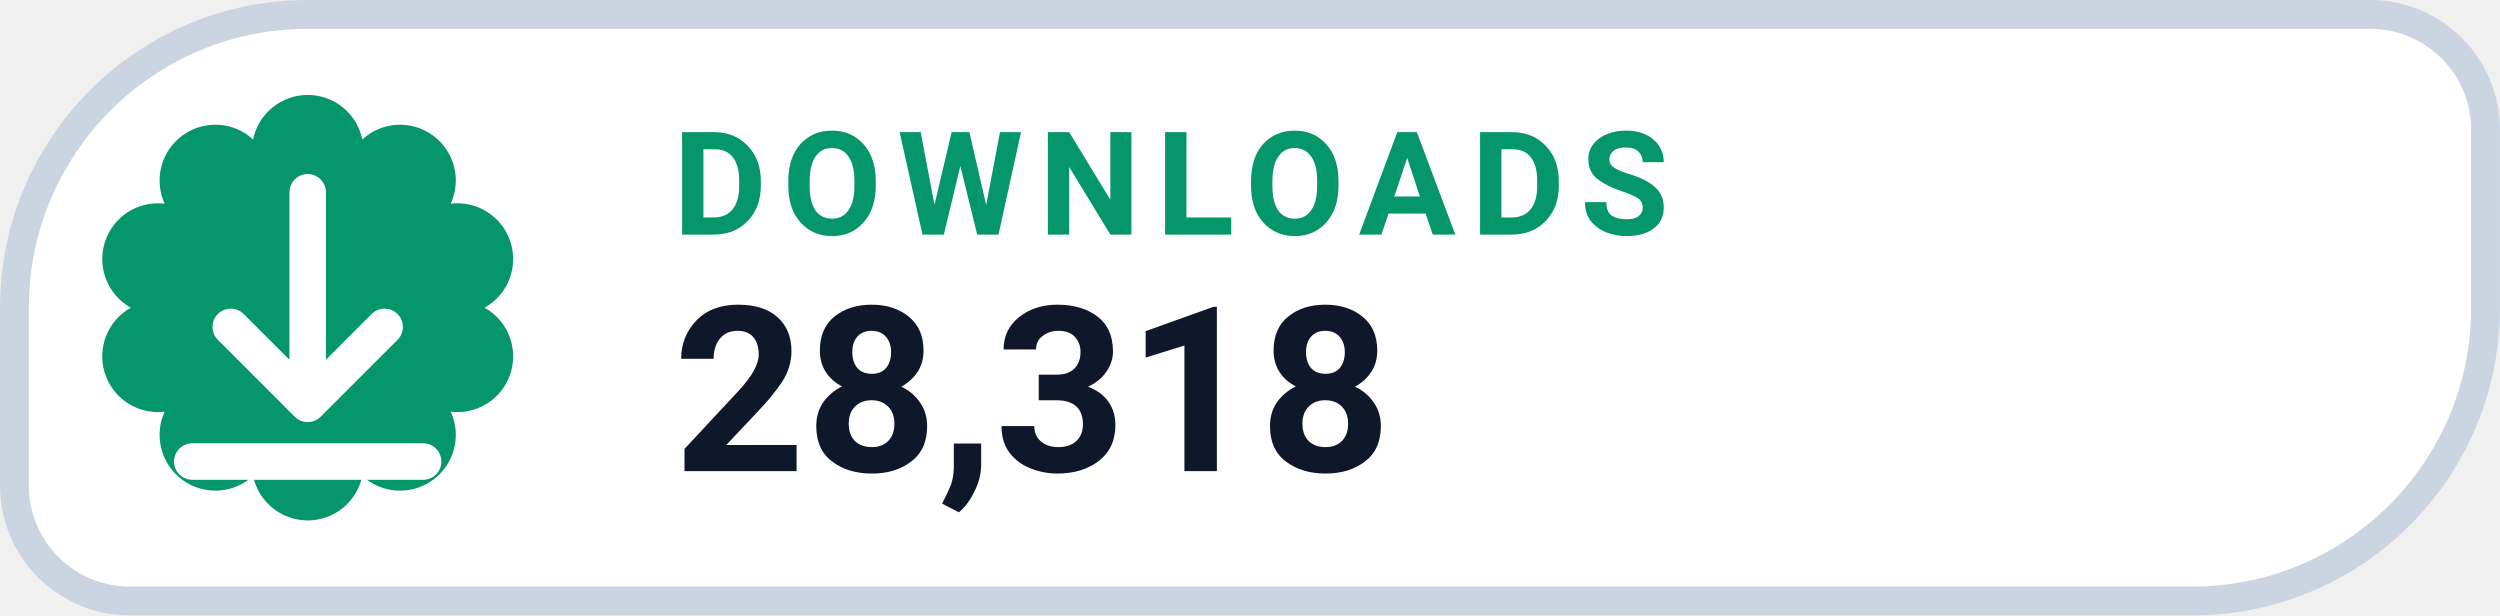
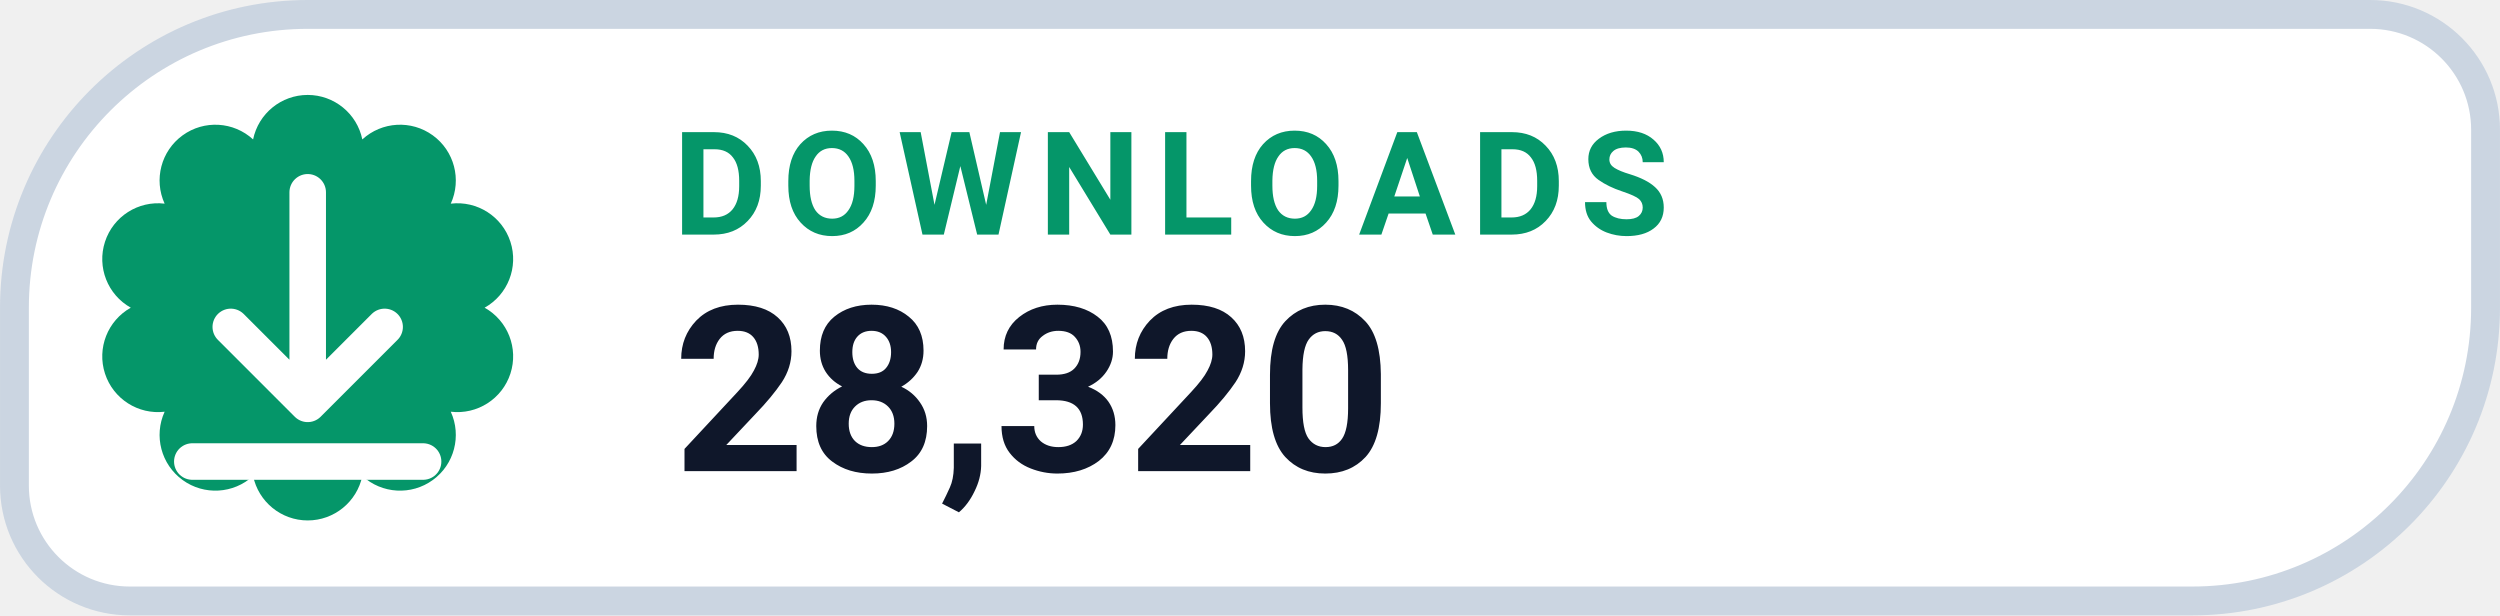
- <svg xmlns="http://www.w3.org/2000/svg" width="126" height="31.015" viewBox="0 0 130 32" role="img" aria-label="DOWNLOADS 28,318">
+ <svg xmlns="http://www.w3.org/2000/svg" width="126" height="31.015" viewBox="0 0 130 32" role="img" aria-label="DOWNLOADS 28,320">
  <path d="M 16.00 0.75 H 123.25 A 6.00 6.00 0 0 1 129.25 6.75 V 16.00 A 15.25 15.25 0 0 1 114.00 31.25 H 6.75 A 6.00 6.00 0 0 1 0.75 25.25 V 16.00 A 15.25 15.25 0 0 1 16.00 0.75 Z" fill="#FFFFFF" stroke="#CBD5E1" stroke-width="1.5" />
  <path d="M 13.16 7.25 A 2.90 2.90 0 0 1 18.84 7.25 A 2.90 2.90 0 0 1 23.44 10.59 A 2.90 2.90 0 0 1 25.20 16.00 A 2.90 2.90 0 0 1 23.44 21.41 A 2.90 2.90 0 0 1 18.84 24.75 A 2.90 2.90 0 0 1 13.16 24.75 A 2.90 2.90 0 0 1 8.56 21.41 A 2.90 2.90 0 0 1 6.80 16.00 A 2.90 2.90 0 0 1 8.56 10.59 A 2.90 2.90 0 0 1 13.16 7.25 Z" fill="#059669" />
  <g transform="translate(16 16)" style="color:#FFFFFF;">
    <path d="M0 -6 v11 m0 0 l4 -4 m-4 4 l-4 -4 M-6 8 h12" fill="none" stroke="currentColor" stroke-width="1.9" stroke-linecap="round" stroke-linejoin="round" />
  </g>
  <text x="35" y="12.2" fill="#059669" font-family="-apple-system,BlinkMacSystemFont,'Segoe UI',Roboto,Helvetica,Arial,sans-serif" font-size="7.5" font-weight="700" letter-spacing=".8">DOWNLOADS</text>
-   <text x="35" y="24.5" fill="#0F172A" font-family="-apple-system,BlinkMacSystemFont,'Segoe UI',Roboto,Helvetica,Arial,sans-serif" font-size="12" font-weight="750">28,318</text>
+   <text x="35" y="24.5" fill="#0F172A" font-family="-apple-system,BlinkMacSystemFont,'Segoe UI',Roboto,Helvetica,Arial,sans-serif" font-size="12" font-weight="750">28,320</text>
</svg>
